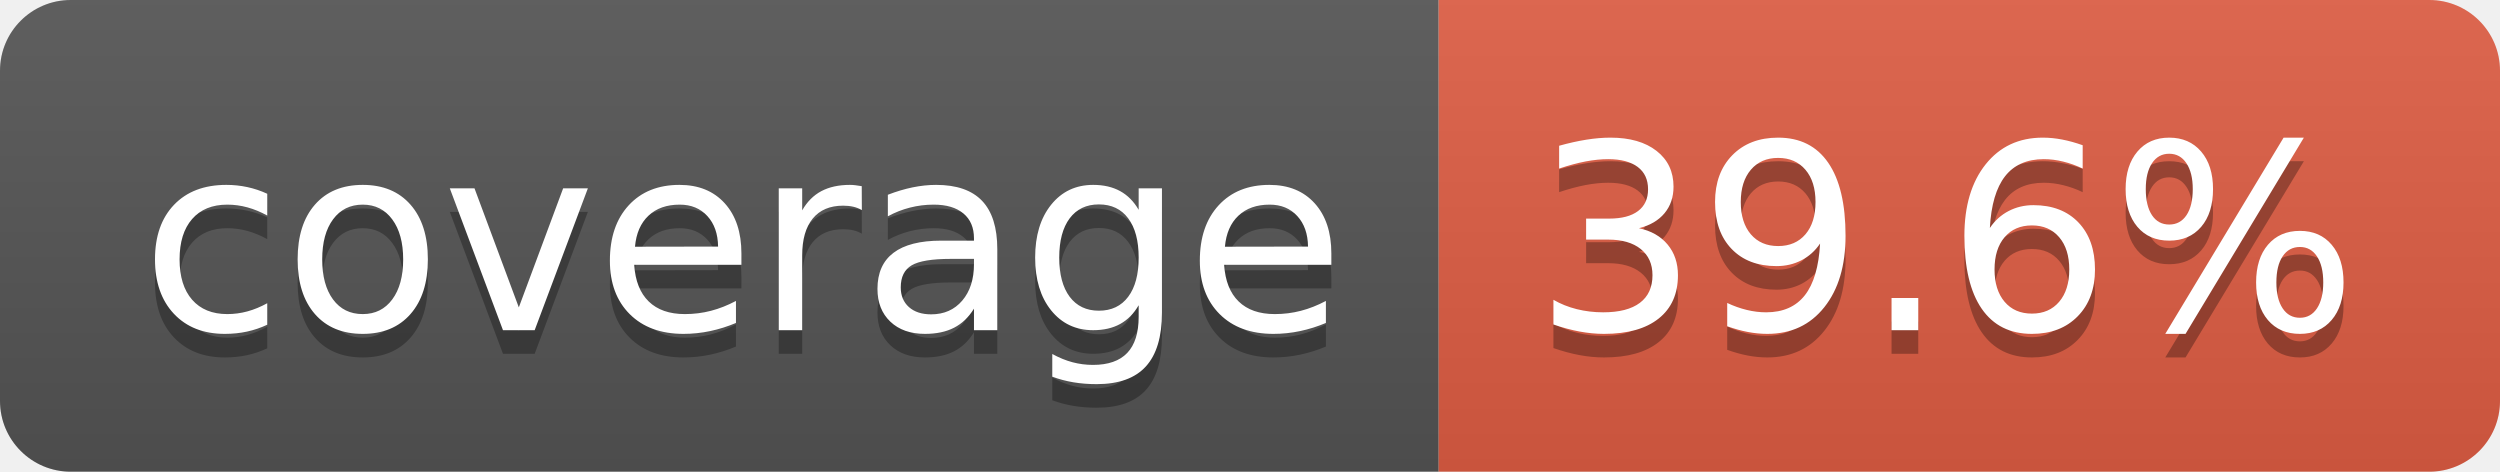
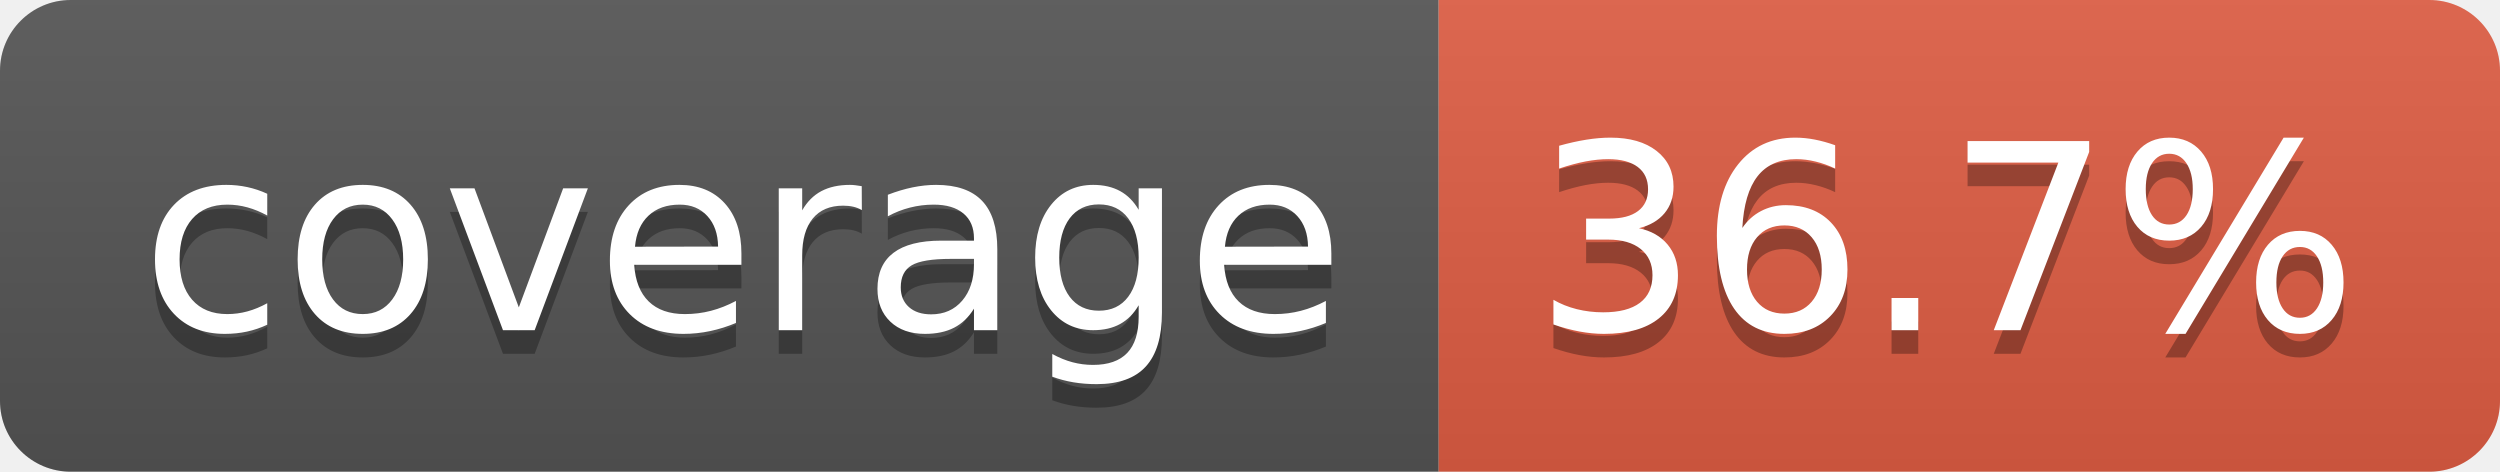
- <svg xmlns="http://www.w3.org/2000/svg" width="106" height="20" role="img" aria-label="coverage: 39.6%">
+ <svg xmlns="http://www.w3.org/2000/svg" width="106" height="20" role="img" aria-label="coverage: 36.7%">
  <linearGradient id="s" x2="0" y2="100%">
    <stop offset="0" stop-color="#bbb" stop-opacity=".1" />
    <stop offset="1" stop-opacity=".1" />
  </linearGradient>
  <clipPath id="r">
    <rect width="106" height="20" rx="3" fill="#fff" />
  </clipPath>
  <g clip-path="url(#r)">
    <rect width="61" height="20" fill="#555" />
    <rect x="61" width="45" height="20" fill="#e05d44" />
    <rect width="106" height="20" fill="url(#s)" />
  </g>
  <g fill="#fff" text-anchor="middle" font-family="Verdana,Geneva,DejaVu Sans,sans-serif" text-rendering="geometricPrecision" font-size="110">
    <text aria-hidden="true" x="315" y="150" fill="#010101" fill-opacity=".3" transform="scale(.1)" textLength="510">coverage</text>
    <text x="315" y="140" transform="scale(.1)" fill="#fff" textLength="510">coverage</text>
-     <text aria-hidden="true" x="825" y="150" fill="#010101" fill-opacity=".3" transform="scale(.1)" textLength="350">39.6%</text>
-     <text x="825" y="140" transform="scale(.1)" fill="#fff" textLength="350">39.6%</text>
+     <text aria-hidden="true" x="825" y="150" fill="#010101" fill-opacity=".3" transform="scale(.1)" textLength="350">36.7%</text>
+     <text x="825" y="140" transform="scale(.1)" fill="#fff" textLength="350">36.7%</text>
  </g>
</svg>
